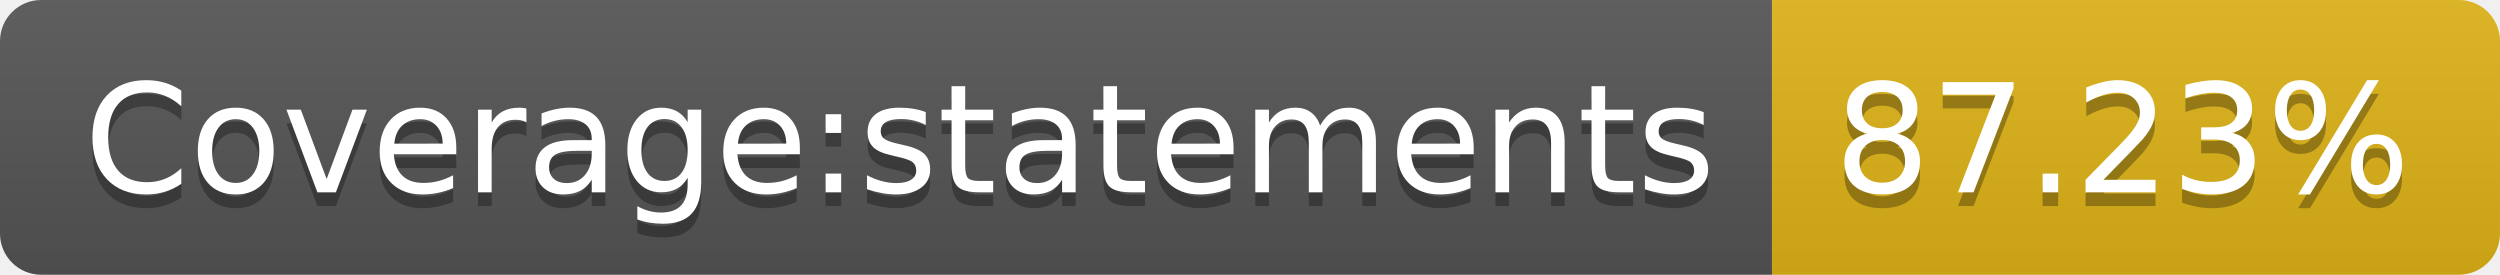
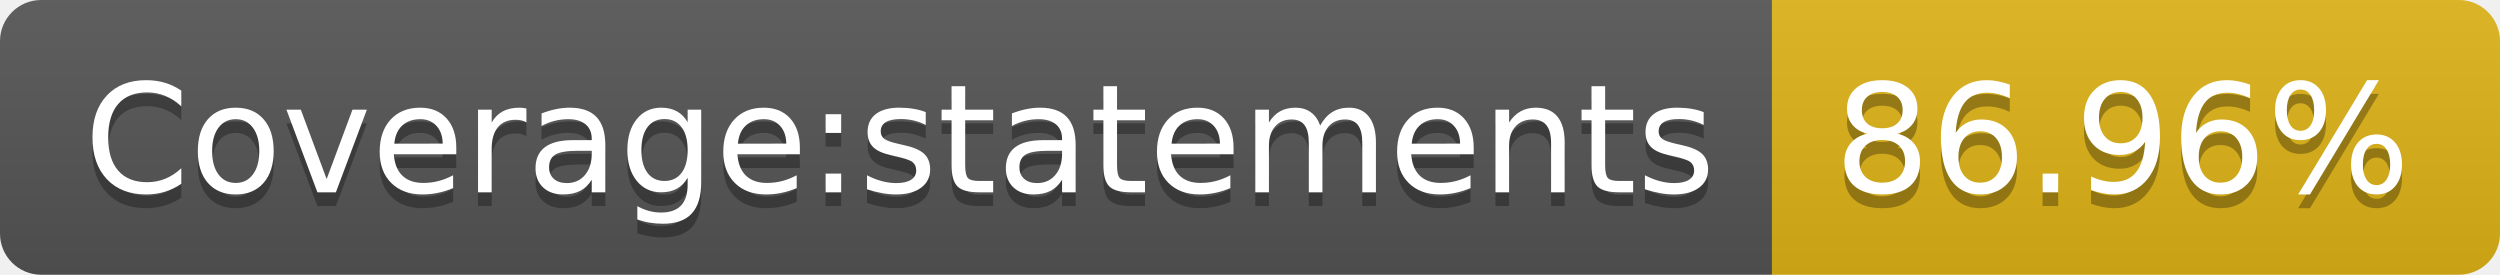
- <svg xmlns="http://www.w3.org/2000/svg" width="182" height="20" role="img" aria-label="Coverage:statements: 87.23%">
+ <svg xmlns="http://www.w3.org/2000/svg" width="182" height="20" role="img" aria-label="Coverage:statements: 86.96%">
  <linearGradient id="s" x2="0" y2="100%">
    <stop offset="0" stop-color="#bbb" stop-opacity=".1" />
    <stop offset="1" stop-opacity=".1" />
  </linearGradient>
  <clipPath id="r">
    <rect width="182" height="20" rx="3" fill="#fff" />
  </clipPath>
  <g clip-path="url(#r)">
    <rect width="129" height="20" fill="#555" />
    <rect x="129" width="53" height="20" fill="#dfb317" />
    <rect width="182" height="20" fill="url(#s)" />
  </g>
  <g fill="#fff" text-anchor="middle" font-family="Verdana,Geneva,DejaVu Sans,sans-serif" text-rendering="geometricPrecision" font-size="110">
    <text aria-hidden="true" x="655" y="150" fill="#010101" fill-opacity=".3" transform="scale(.1)" textLength="1190">Coverage:statements</text>
    <text x="655" y="140" transform="scale(.1)" fill="#fff" textLength="1190">Coverage:statements</text>
-     <text aria-hidden="true" x="1545" y="150" fill="#010101" fill-opacity=".3" transform="scale(.1)" textLength="430">87.23%</text>
-     <text x="1545" y="140" transform="scale(.1)" fill="#fff" textLength="430">87.23%</text>
+     <text aria-hidden="true" x="1545" y="150" fill="#010101" fill-opacity=".3" transform="scale(.1)" textLength="430">86.96%</text>
+     <text x="1545" y="140" transform="scale(.1)" fill="#fff" textLength="430">86.96%</text>
  </g>
</svg>
